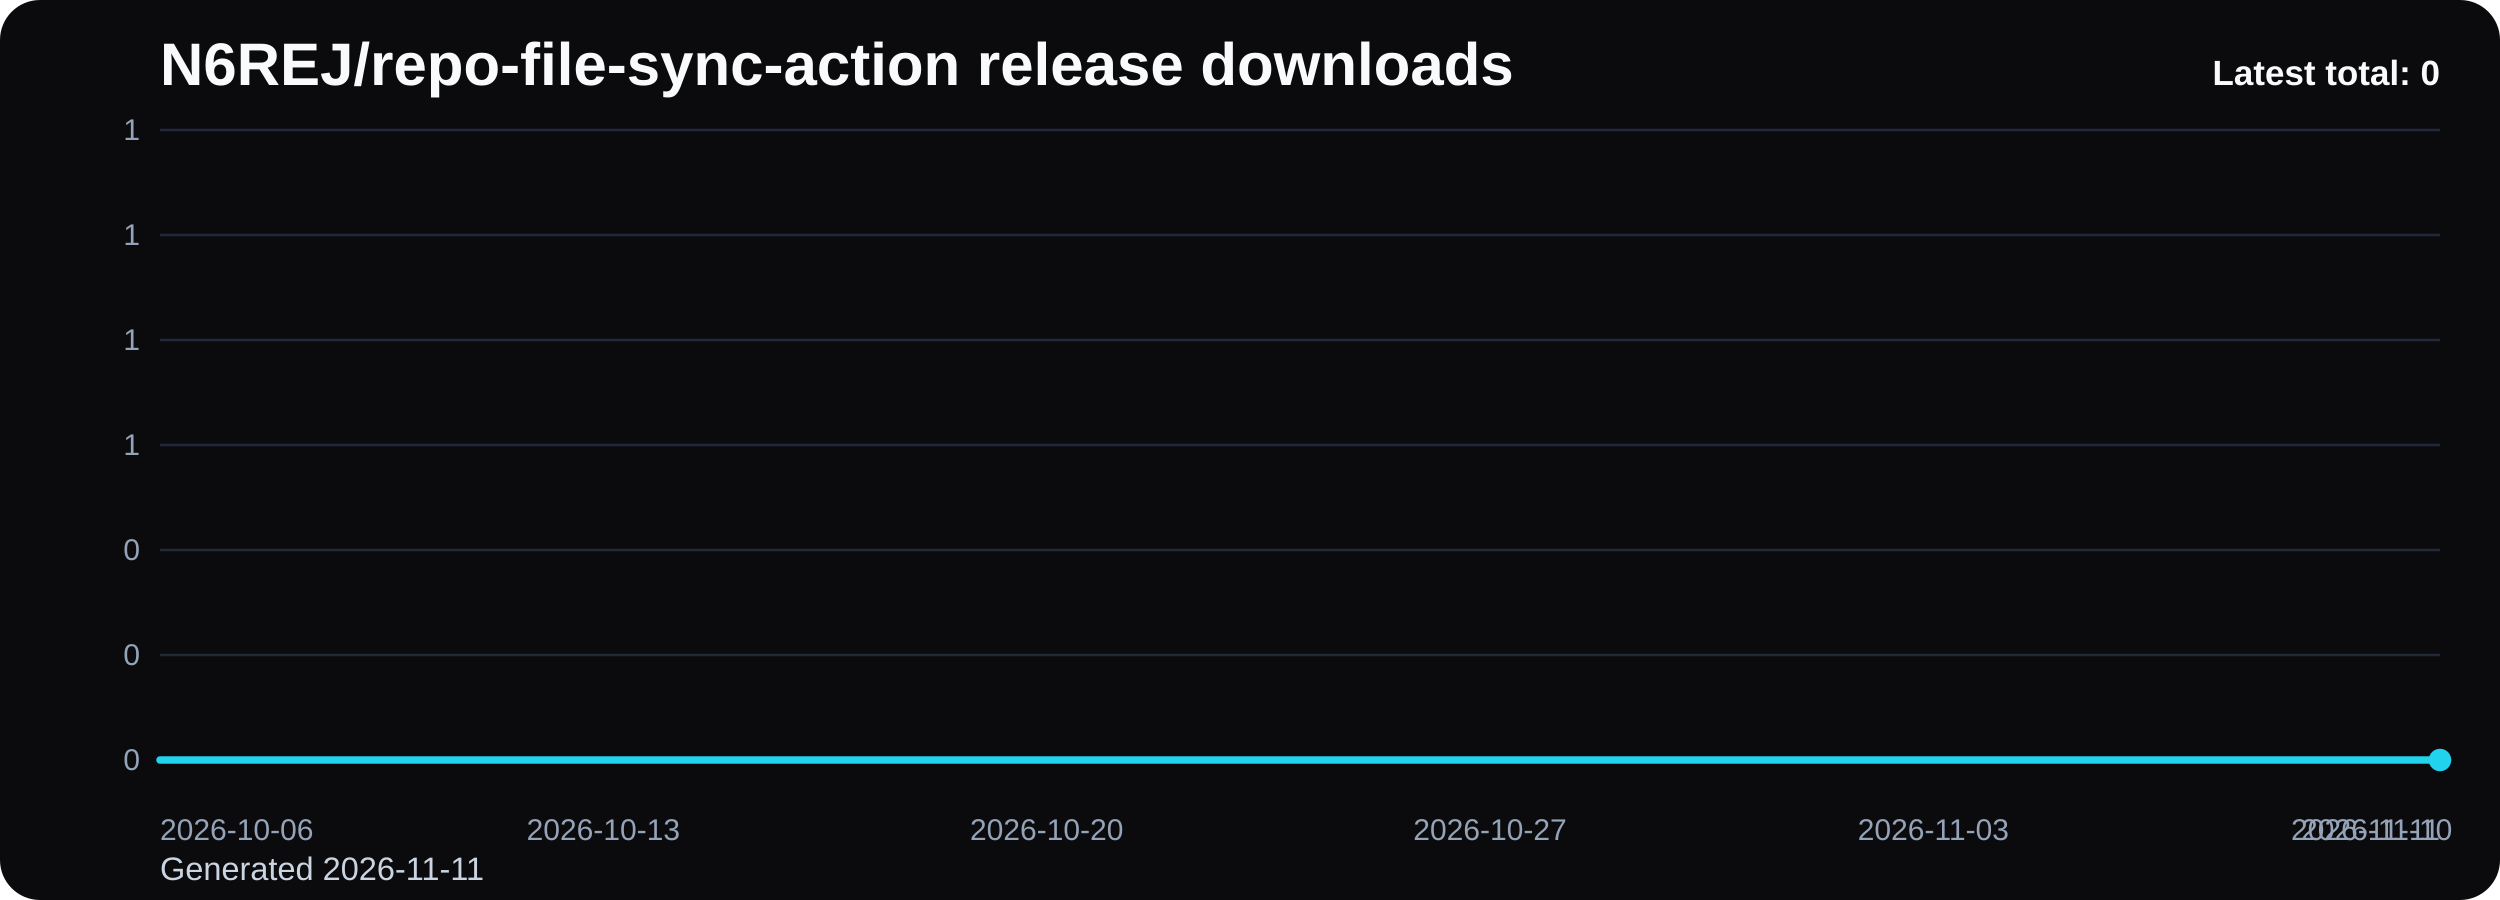
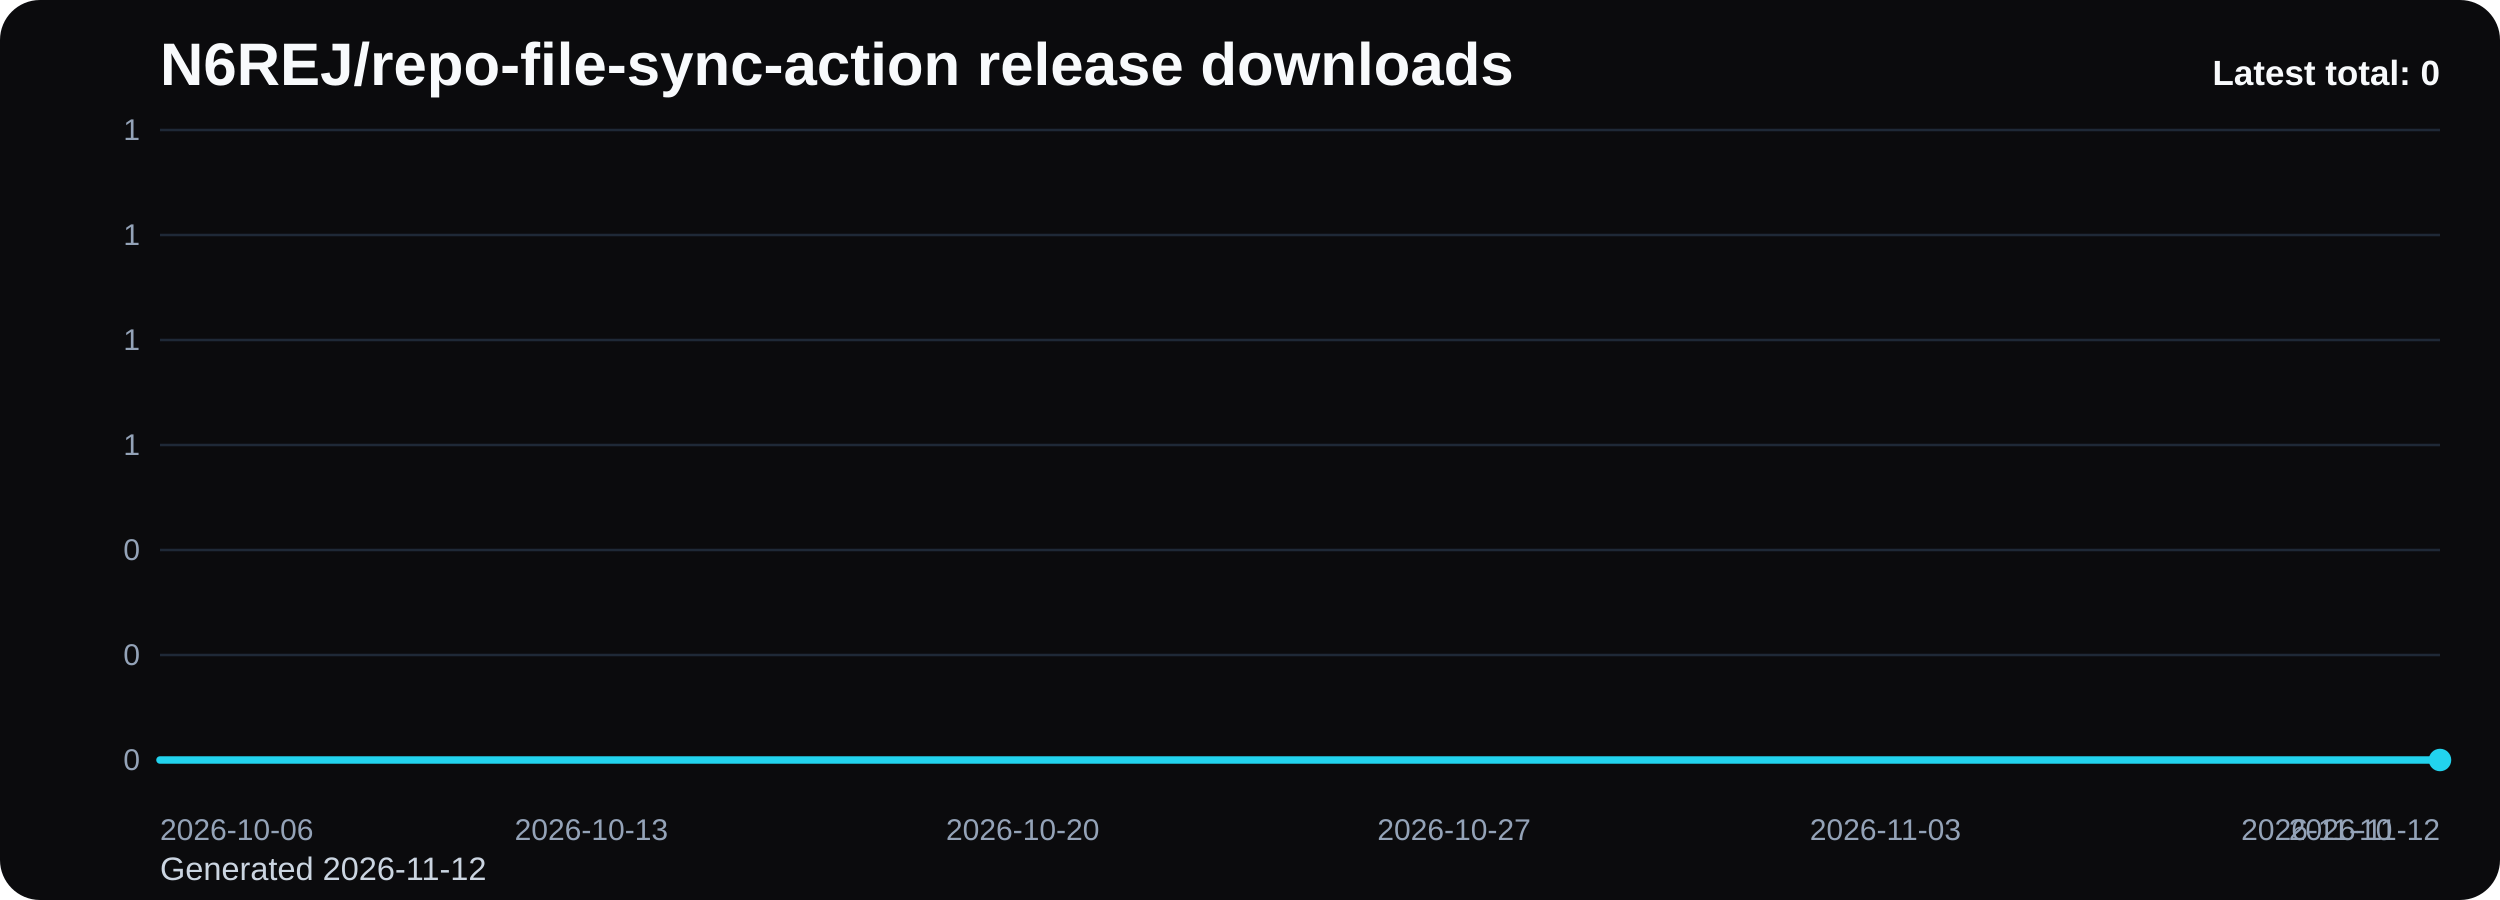
<svg xmlns="http://www.w3.org/2000/svg" viewBox="0 0 1000 360" role="img" aria-label="N6REJ/repo-file-sync-action release downloads chart">
  <defs>
    <linearGradient id="fill-total-trend-black" x1="0" y1="0" x2="0" y2="1">
      <stop offset="0%" stop-color="#22d3ee" stop-opacity="0.32" />
      <stop offset="100%" stop-color="#22d3ee" stop-opacity="0.05" />
    </linearGradient>
    <style>
      .bg { fill: #0b0b0d; }
      .title { font: 700 24px Arial, sans-serif; fill: #f8fafc; }
      .sub { font: 400 13px Arial, sans-serif; fill: #cbd5e1; }
      .grid { stroke: #1f2937; stroke-width: 1; }
      .axis { font: 400 12px Arial, sans-serif; fill: #94a3b8; }
      .line { fill: none; stroke: #22d3ee; stroke-width: 3; stroke-linecap: round; stroke-linejoin: round; }
      .dot { fill: #22d3ee; }
      .value { font: 600 11px Arial, sans-serif; fill: #cbd5e1; }
      .latest { font: 700 14px Arial, sans-serif; fill: #f8fafc; }
    </style>
  </defs>
  <rect class="bg" x="0" y="0" width="1000" height="360" rx="16" />
  <text class="title" x="64" y="34">N6REJ/repo-file-sync-action release downloads</text>
-   <text class="sub" x="64" y="352">Generated 2026-11-11</text>
+   <text class="sub" x="64" y="352">Generated 2026-11-12</text>
  <line x1="64" y1="52.00" x2="976" y2="52.00" class="grid" />
  <text x="56" y="56.00" text-anchor="end" class="axis">1</text>
  <line x1="64" y1="94.00" x2="976" y2="94.00" class="grid" />
  <text x="56" y="98.00" text-anchor="end" class="axis">1</text>
  <line x1="64" y1="136.00" x2="976" y2="136.00" class="grid" />
  <text x="56" y="140.00" text-anchor="end" class="axis">1</text>
  <line x1="64" y1="178.00" x2="976" y2="178.00" class="grid" />
  <text x="56" y="182.00" text-anchor="end" class="axis">1</text>
  <line x1="64" y1="220.00" x2="976" y2="220.00" class="grid" />
  <text x="56" y="224.00" text-anchor="end" class="axis">0</text>
  <line x1="64" y1="262.00" x2="976" y2="262.00" class="grid" />
  <text x="56" y="266.00" text-anchor="end" class="axis">0</text>
  <line x1="64" y1="304.00" x2="976" y2="304.00" class="grid" />
  <text x="56" y="308.00" text-anchor="end" class="axis">0</text>
-   <path d="M 64.00 304 L 64.00 304.00 L 89.33 304.00 L 114.67 304.00 L 140.00 304.00 L 165.33 304.00 L 190.67 304.00 L 216.00 304.00 L 241.33 304.00 L 266.67 304.00 L 292.00 304.00 L 317.33 304.00 L 342.67 304.00 L 368.00 304.00 L 393.33 304.00 L 418.67 304.00 L 444.00 304.00 L 469.33 304.00 L 494.67 304.00 L 520.00 304.00 L 545.33 304.00 L 570.67 304.00 L 596.00 304.00 L 621.33 304.00 L 646.67 304.00 L 672.00 304.00 L 697.33 304.00 L 722.67 304.00 L 748.00 304.00 L 773.33 304.00 L 798.67 304.00 L 824.00 304.00 L 849.33 304.00 L 874.67 304.00 L 900.00 304.00 L 925.33 304.00 L 950.67 304.00 L 976.00 304.00 L 976.00 304 Z" fill="url(#fill-total-trend-black)" />
-   <polyline class="line" points="64.00,304.00 89.33,304.00 114.67,304.00 140.00,304.00 165.33,304.00 190.67,304.00 216.00,304.00 241.33,304.00 266.67,304.00 292.00,304.00 317.33,304.00 342.67,304.00 368.00,304.00 393.33,304.00 418.67,304.00 444.00,304.00 469.33,304.00 494.67,304.00 520.00,304.00 545.33,304.00 570.67,304.00 596.00,304.00 621.33,304.00 646.67,304.00 672.00,304.00 697.33,304.00 722.67,304.00 748.00,304.00 773.33,304.00 798.67,304.00 824.00,304.00 849.33,304.00 874.67,304.00 900.00,304.00 925.33,304.00 950.67,304.00 976.00,304.00" />
+   <path d="M 64.00 304 L 64.00 304.00 L 88.65 304.00 L 113.30 304.00 L 137.95 304.00 L 162.59 304.00 L 187.24 304.00 L 211.89 304.00 L 236.54 304.00 L 261.19 304.00 L 285.84 304.00 L 310.49 304.00 L 335.14 304.00 L 359.78 304.00 L 384.43 304.00 L 409.08 304.00 L 433.73 304.00 L 458.38 304.00 L 483.03 304.00 L 507.68 304.00 L 532.32 304.00 L 556.97 304.00 L 581.62 304.00 L 606.27 304.00 L 630.92 304.00 L 655.57 304.00 L 680.22 304.00 L 704.86 304.00 L 729.51 304.00 L 754.16 304.00 L 778.81 304.00 L 803.46 304.00 L 828.11 304.00 L 852.76 304.00 L 877.41 304.00 L 902.05 304.00 L 926.70 304.00 L 951.35 304.00 L 976.00 304.00 L 976.00 304 Z" fill="url(#fill-total-trend-black)" />
+   <polyline class="line" points="64.00,304.00 88.65,304.00 113.30,304.00 137.95,304.00 162.59,304.00 187.24,304.00 211.89,304.00 236.54,304.00 261.19,304.00 285.84,304.00 310.49,304.00 335.14,304.00 359.78,304.00 384.43,304.00 409.08,304.00 433.73,304.00 458.38,304.00 483.03,304.00 507.68,304.00 532.32,304.00 556.97,304.00 581.62,304.00 606.27,304.00 630.92,304.00 655.57,304.00 680.22,304.00 704.86,304.00 729.51,304.00 754.16,304.00 778.81,304.00 803.46,304.00 828.11,304.00 852.76,304.00 877.41,304.00 902.05,304.00 926.70,304.00 951.35,304.00 976.00,304.00" />
  <circle class="dot" cx="976.00" cy="304.00" r="4.5" />
  <text class="axis" x="64.00" y="336" text-anchor="start">2026-10-06</text>
-   <text class="axis" x="241.33" y="336" text-anchor="middle">2026-10-13</text>
-   <text class="axis" x="418.67" y="336" text-anchor="middle">2026-10-20</text>
-   <text class="axis" x="596.00" y="336" text-anchor="middle">2026-10-27</text>
-   <text class="axis" x="773.33" y="336" text-anchor="middle">2026-11-03</text>
-   <text class="axis" x="950.67" y="336" text-anchor="middle">2026-11-10</text>
-   <text class="axis" x="976.00" y="336" text-anchor="end">2026-11-11</text>
+   <text class="axis" x="236.54" y="336" text-anchor="middle">2026-10-13</text>
+   <text class="axis" x="409.08" y="336" text-anchor="middle">2026-10-20</text>
+   <text class="axis" x="581.62" y="336" text-anchor="middle">2026-10-27</text>
+   <text class="axis" x="754.16" y="336" text-anchor="middle">2026-11-03</text>
+   <text class="axis" x="926.70" y="336" text-anchor="middle">2026-11-10</text>
+   <text class="axis" x="976.00" y="336" text-anchor="end">2026-11-12</text>
  <text class="latest" x="976" y="34" text-anchor="end">Latest total: 0</text>
</svg>
